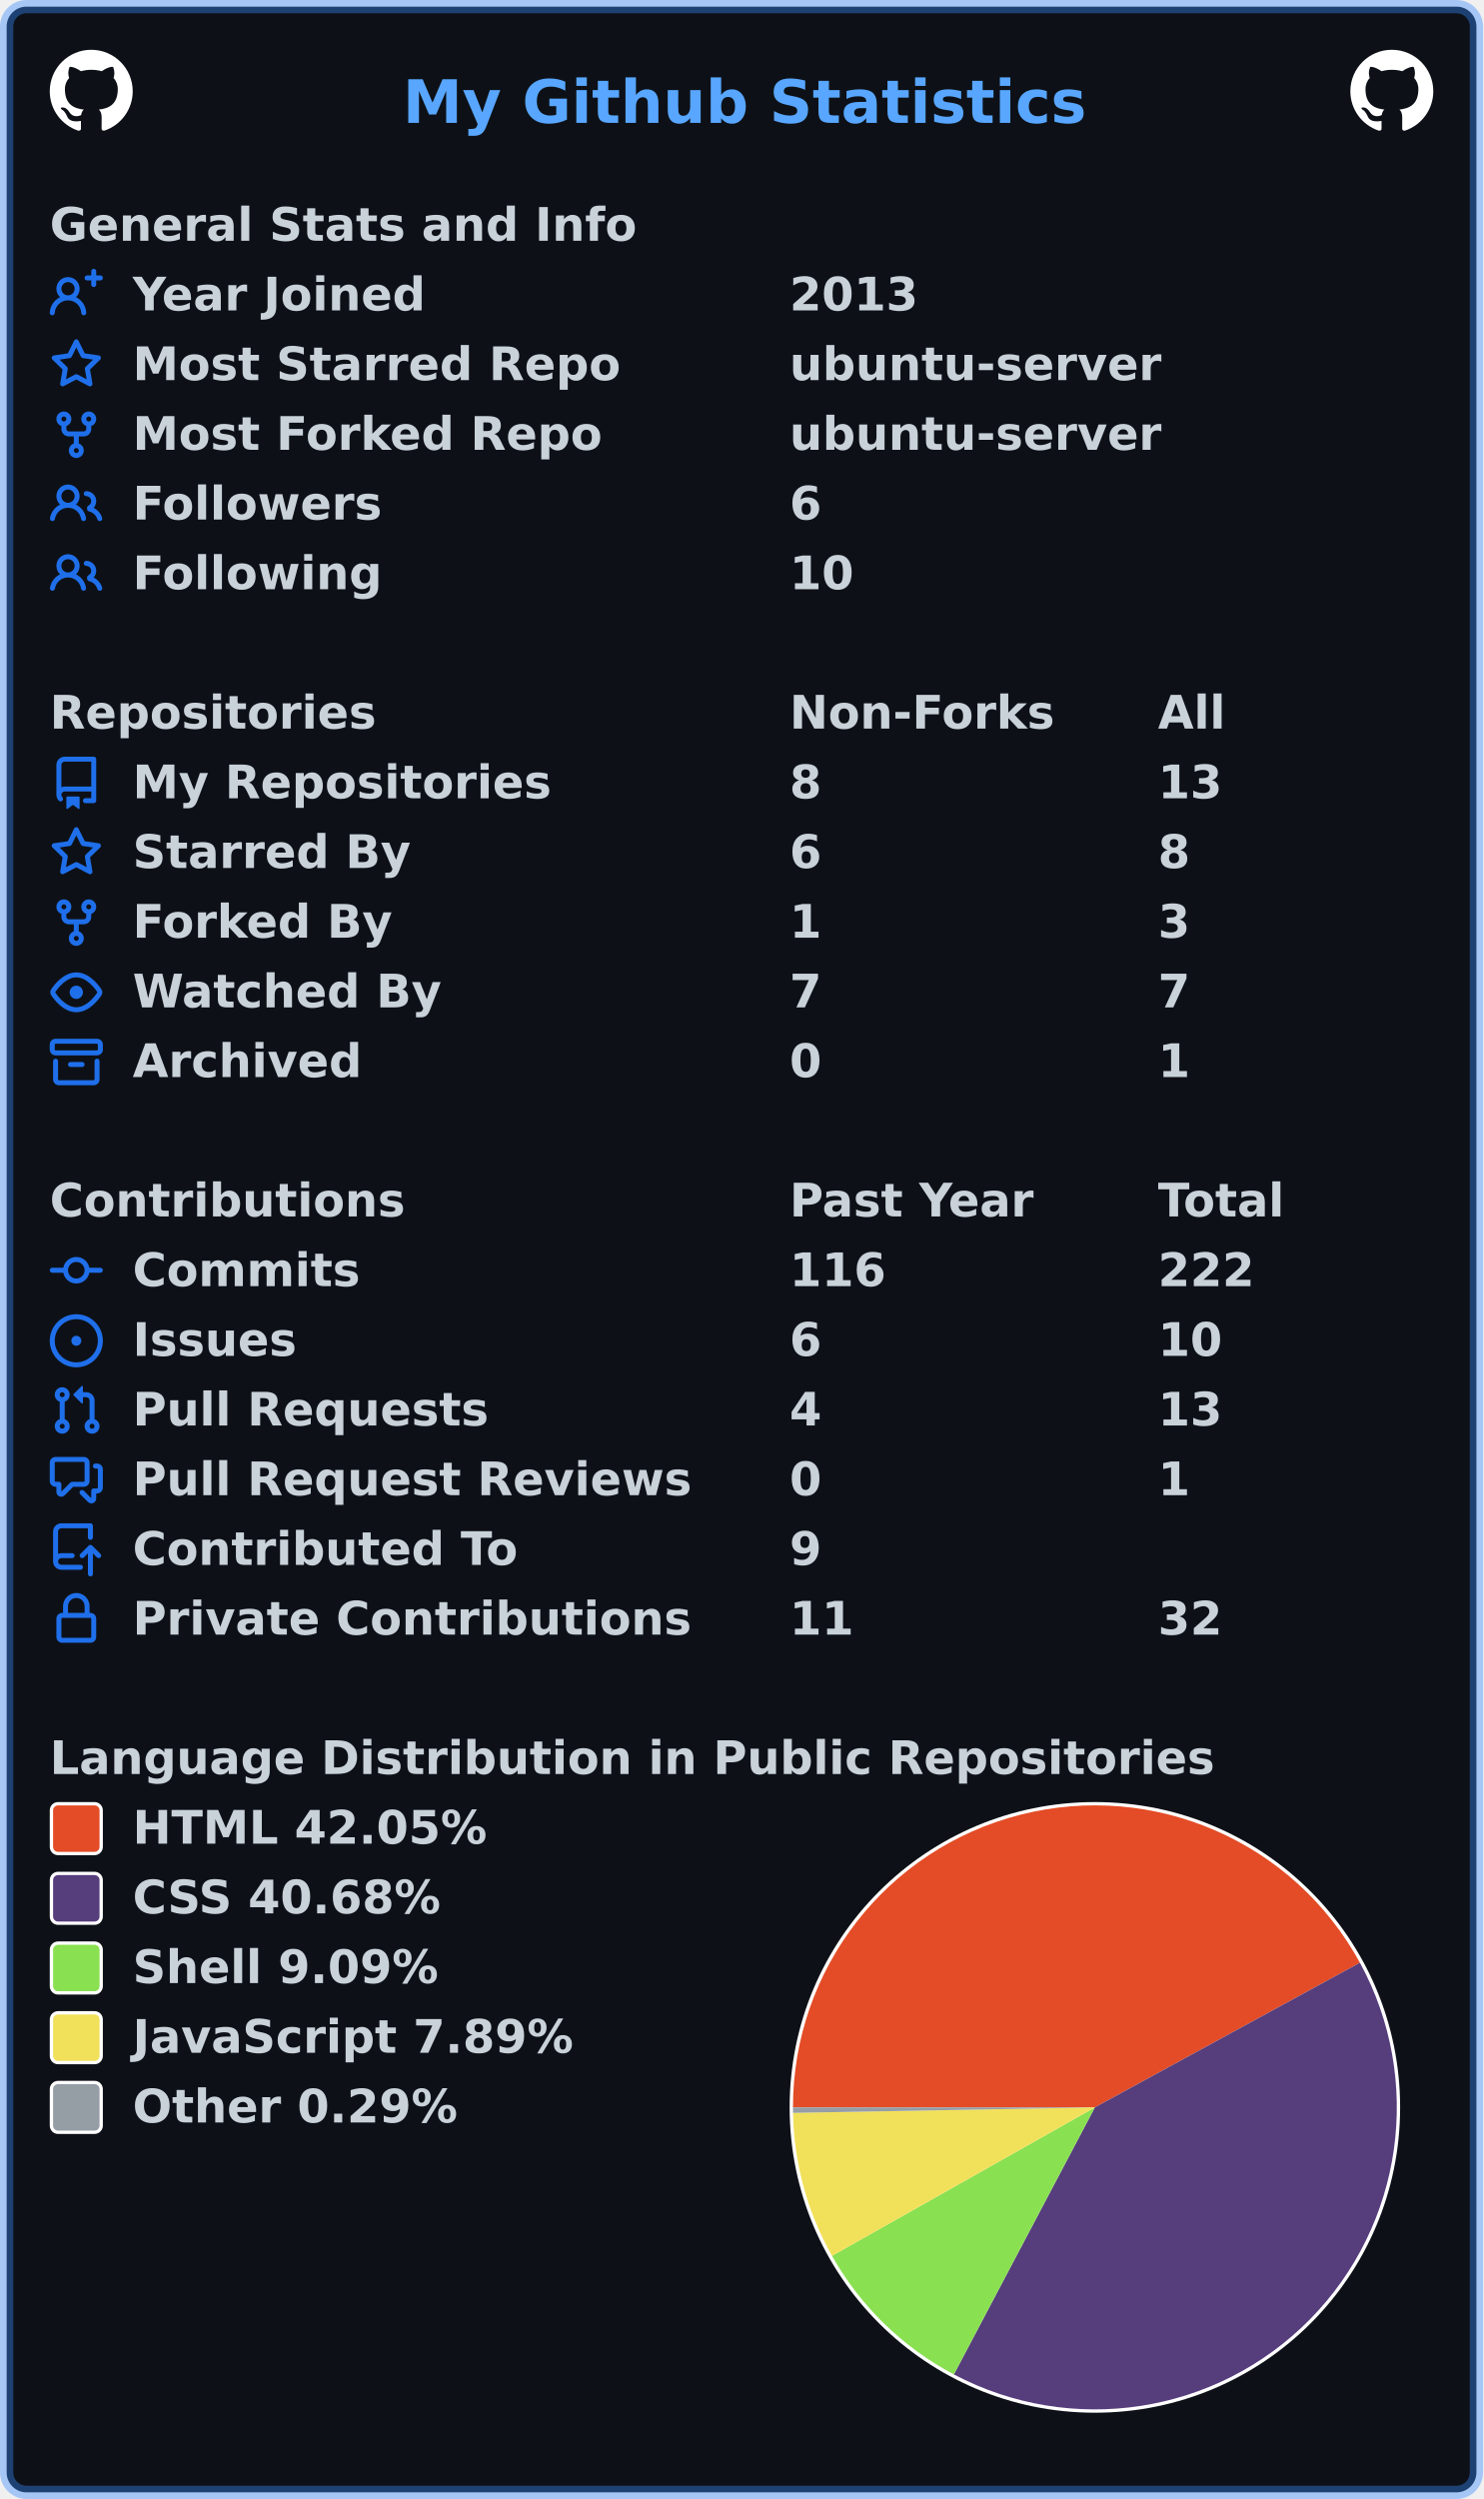
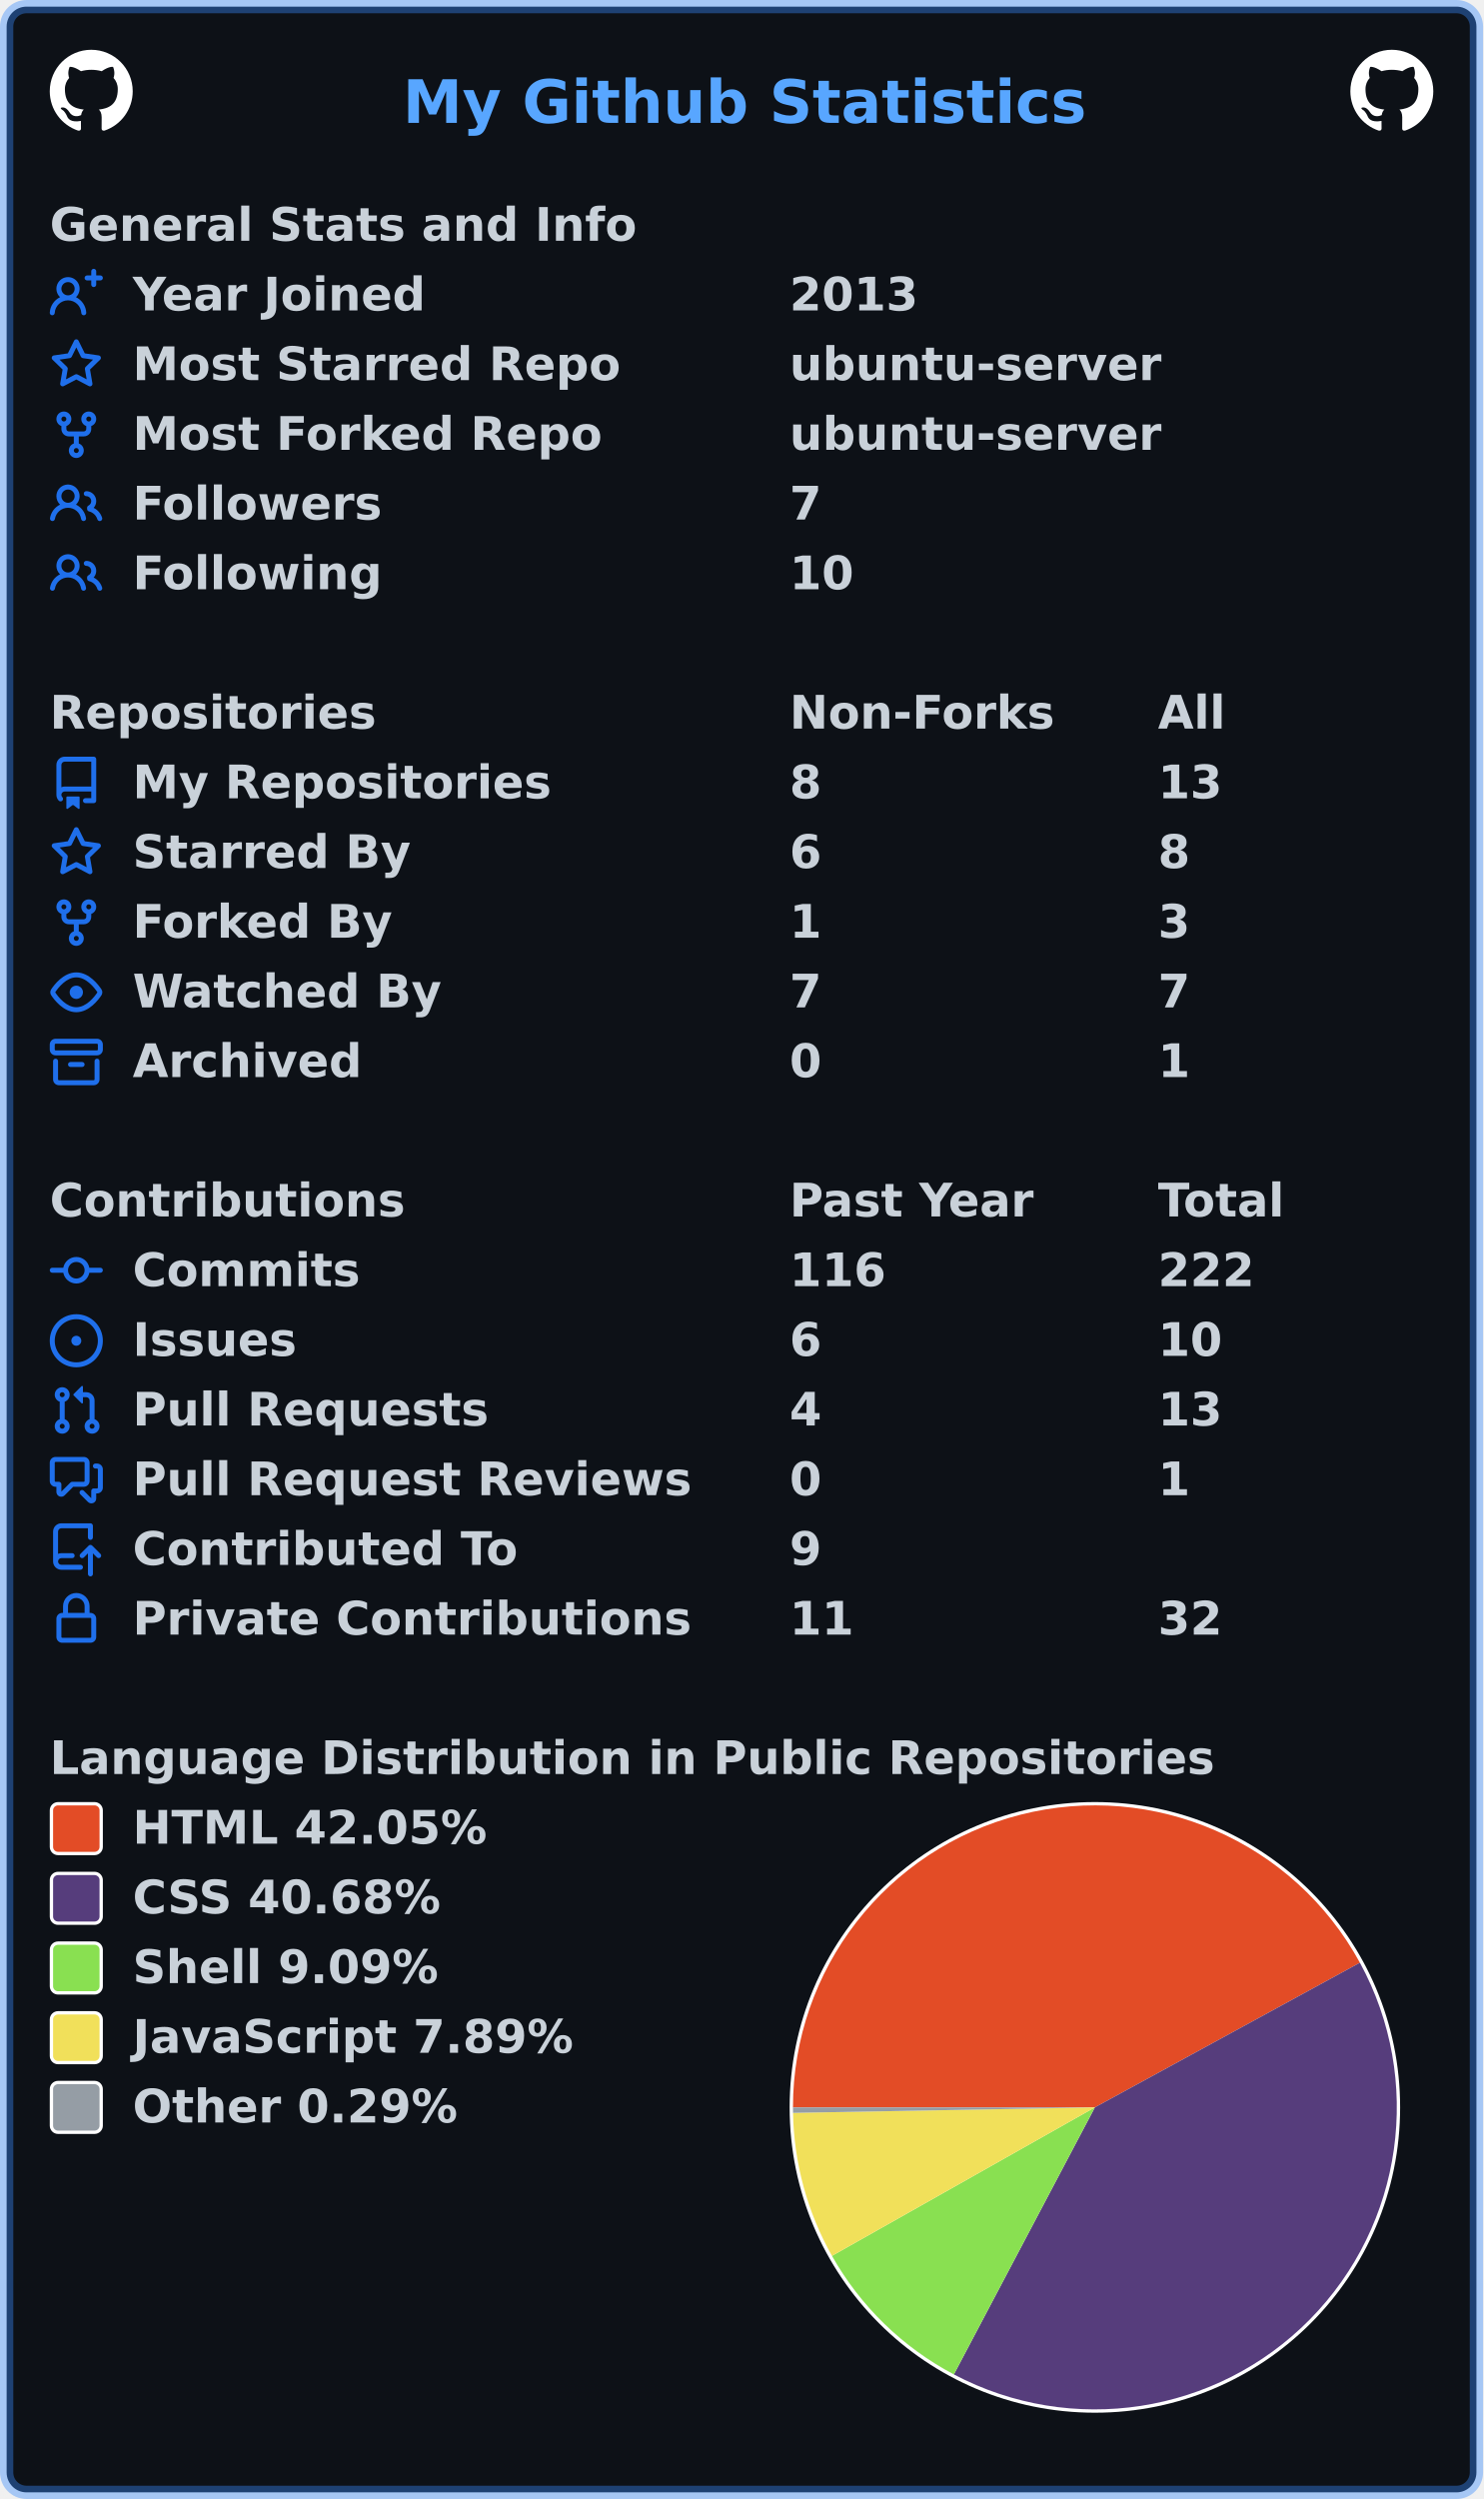
<svg xmlns="http://www.w3.org/2000/svg" width="447" height="753" viewBox="0 0 447 753" lang="en" xml:lang="en">
  <rect x="2" y="2" stroke-width="4" rx="6" width="443" height="749" stroke="rgba(56,139,253,0.4)" fill="#0d1117" />
  <g font-weight="600" font-size="110pt" font-family="Verdana,Geneva,DejaVu Sans,sans-serif" text-rendering="geometricPrecision">
    <text x="987" y="301" lengthAdjust="spacingAndGlyphs" textLength="1652" transform="scale(0.123)" fill="#58a6ff">My Github Statistics</text>
    <svg x="15" y="15" width="25" height="25" viewBox="0 0 16 16">
      <path fill="#ffffff" fill-rule="evenodd" d="M8 0C3.58 0 0 3.58 0 8c0 3.54 2.29 6.53 5.47 7.59.4.07.55-.17.55-.38 0-.19-.01-.82-.01-1.49-2.01.37-2.53-.49-2.69-.94-.09-.23-.48-.94-.82-1.13-.28-.15-.68-.52-.01-.53.63-.01 1.08.58 1.23.82.72 1.21 1.87.87 2.33.66.07-.52.28-.87.51-1.07-1.78-.2-3.64-.89-3.64-3.95 0-.87.31-1.59.82-2.15-.08-.2-.36-1.02.08-2.12 0 0 .67-.21 2.2.82.64-.18 1.32-.27 2-.27.68 0 1.36.09 2 .27 1.53-1.04 2.2-.82 2.2-.82.44 1.1.16 1.92.08 2.12.51.56.82 1.27.82 2.15 0 3.07-1.87 3.75-3.65 3.95.29.25.54.73.54 1.48 0 1.07-.01 1.93-.01 2.2 0 .21.15.46.55.38A8.013 8.013 0 0016 8c0-4.42-3.58-8-8-8z" />
    </svg>
    <svg x="407" y="15" width="25" height="25" viewBox="0 0 16 16">
      <path fill="#ffffff" fill-rule="evenodd" d="M8 0C3.58 0 0 3.58 0 8c0 3.54 2.29 6.53 5.47 7.59.4.07.55-.17.55-.38 0-.19-.01-.82-.01-1.49-2.01.37-2.53-.49-2.69-.94-.09-.23-.48-.94-.82-1.13-.28-.15-.68-.52-.01-.53.63-.01 1.08.58 1.23.82.72 1.21 1.87.87 2.33.66.07-.52.28-.87.51-1.07-1.78-.2-3.64-.89-3.64-3.95 0-.87.31-1.59.82-2.15-.08-.2-.36-1.02.08-2.12 0 0 .67-.21 2.2.82.64-.18 1.32-.27 2-.27.68 0 1.36.09 2 .27 1.53-1.04 2.2-.82 2.2-.82.44 1.1.16 1.92.08 2.12.51.56.82 1.27.82 2.15 0 3.07-1.87 3.75-3.65 3.95.29.25.54.73.54 1.48 0 1.07-.01 1.93-.01 2.2 0 .21.15.46.55.38A8.013 8.013 0 0016 8c0-4.42-3.58-8-8-8z" />
    </svg>
    <g transform="translate(0, 60)" fill="#c9d1d9">
      <g transform="translate(15, 0)">
        <g transform="scale(0.095)">
          <text x="0" y="132" textLength="1851" lengthAdjust="spacingAndGlyphs">General Stats and Info</text>
        </g>
      </g>
      <g transform="translate(15, 21)">
        <path fill="#1f6feb" fill-rule="evenodd" d="M13.25 0a.75.75 0 01.75.75V2h1.25a.75.75 0 010 1.5H14v1.25a.75.75 0 01-1.5 0V3.5h-1.25a.75.75 0 010-1.5h1.25V.75a.75.75 0 01.75-.75zM5.5 4a2 2 0 100 4 2 2 0 000-4zm2.4 4.548a3.5 3.5 0 10-4.799 0 5.527 5.527 0 00-3.1 4.66.75.75 0 101.498.085A4.01 4.01 0 015.5 9.5a4.01 4.01 0 014.001 3.793.75.75 0 101.498-.086 5.527 5.527 0 00-3.1-4.659z" />
        <g transform="scale(0.095)">
          <text lengthAdjust="spacingAndGlyphs" textLength="932" x="263" y="132">Year Joined</text>
          <text lengthAdjust="spacingAndGlyphs" textLength="420" x="2347" y="132">2013</text>
        </g>
      </g>
      <g transform="translate(15, 42)">
        <path fill="#1f6feb" fill-rule="evenodd" d="M8 .25a.75.75 0 01.673.418l1.882 3.815 4.21.612a.75.75 0 01.416 1.279l-3.046 2.97.719 4.192a.75.75 0 01-1.088.791L8 12.347l-3.766 1.98a.75.75 0 01-1.088-.79l.72-4.194L.818 6.374a.75.75 0 01.416-1.28l4.21-.611L7.327.668A.75.75 0 018 .25zm0 2.445L6.615 5.5a.75.75 0 01-.564.41l-3.097.45 2.24 2.184a.75.75 0 01.216.664l-.528 3.084 2.769-1.456a.75.75 0 01.698 0l2.77 1.456-.53-3.084a.75.75 0 01.216-.664l2.24-2.183-3.096-.45a.75.75 0 01-.564-.41L8 2.694v.001z" />
        <g transform="scale(0.095)">
          <text lengthAdjust="spacingAndGlyphs" textLength="1532" x="263" y="132">Most Starred Repo</text>
          <text lengthAdjust="spacingAndGlyphs" textLength="1173" x="2347" y="132">ubuntu-server</text>
        </g>
      </g>
      <g transform="translate(15, 63)">
        <path fill="#1f6feb" fill-rule="evenodd" d="M5 3.25a.75.75 0 11-1.5 0 .75.75 0 011.5 0zm0 2.122a2.25 2.25 0 10-1.5 0v.878A2.25 2.25 0 005.75 8.5h1.5v2.128a2.251 2.251 0 101.5 0V8.5h1.5a2.25 2.25 0 002.25-2.25v-.878a2.25 2.25 0 10-1.5 0v.878a.75.75 0 01-.75.75h-4.5A.75.75 0 015 6.25v-.878zm3.75 7.378a.75.75 0 11-1.5 0 .75.75 0 011.5 0zm3-8.75a.75.75 0 100-1.5.75.75 0 000 1.5z" />
        <g transform="scale(0.095)">
          <text lengthAdjust="spacingAndGlyphs" textLength="1485" x="263" y="132">Most Forked Repo</text>
          <text lengthAdjust="spacingAndGlyphs" textLength="1173" x="2347" y="132">ubuntu-server</text>
        </g>
      </g>
      <g transform="translate(15, 84)">
        <path fill="#1f6feb" fill-rule="evenodd" d="M5.5 3.5a2 2 0 100 4 2 2 0 000-4zM2 5.5a3.5 3.5 0 115.898 2.549 5.507 5.507 0 013.034 4.084.75.75 0 11-1.482.235 4.001 4.001 0 00-7.9 0 .75.75 0 01-1.482-.236A5.507 5.507 0 013.102 8.05 3.49 3.49 0 012 5.5zM11 4a.75.75 0 100 1.5 1.5 1.5 0 01.666 2.844.75.75 0 00-.416.672v.352a.75.75 0 00.574.73c1.2.289 2.162 1.2 2.522 2.372a.75.75 0 101.434-.44 5.01 5.01 0 00-2.56-3.012A3 3 0 0011 4z" />
        <g transform="scale(0.095)">
          <text lengthAdjust="spacingAndGlyphs" textLength="778" x="263" y="132">Followers</text>
-           <text lengthAdjust="spacingAndGlyphs" textLength="105" x="2347" y="132">6</text>
+           <text lengthAdjust="spacingAndGlyphs" textLength="105" x="2347" y="132">7</text>
        </g>
      </g>
      <g transform="translate(15, 105)">
        <path fill="#1f6feb" fill-rule="evenodd" d="M5.5 3.5a2 2 0 100 4 2 2 0 000-4zM2 5.5a3.5 3.5 0 115.898 2.549 5.507 5.507 0 013.034 4.084.75.75 0 11-1.482.235 4.001 4.001 0 00-7.9 0 .75.75 0 01-1.482-.236A5.507 5.507 0 013.102 8.05 3.49 3.49 0 012 5.5zM11 4a.75.75 0 100 1.5 1.5 1.5 0 01.666 2.844.75.75 0 00-.416.672v.352a.75.75 0 00.574.73c1.2.289 2.162 1.2 2.522 2.372a.75.75 0 101.434-.44 5.01 5.01 0 00-2.56-3.012A3 3 0 0011 4z" />
        <g transform="scale(0.095)">
          <text lengthAdjust="spacingAndGlyphs" textLength="780" x="263" y="132">Following</text>
          <text lengthAdjust="spacingAndGlyphs" textLength="210" x="2347" y="132">10</text>
        </g>
      </g>
    </g>
    <g transform="translate(0, 207)" fill="#c9d1d9">
      <g transform="translate(15, 0)">
        <g transform="scale(0.095)">
          <text x="0" y="132" textLength="1020" lengthAdjust="spacingAndGlyphs">Repositories</text>
          <text x="2347" y="132" textLength="832" lengthAdjust="spacingAndGlyphs">Non-Forks</text>
          <text x="3516" y="132" textLength="206" lengthAdjust="spacingAndGlyphs">All</text>
        </g>
      </g>
      <g transform="translate(15, 21)">
        <path fill="#1f6feb" fill-rule="evenodd" d="M2 2.5A2.5 2.5 0 014.5 0h8.75a.75.75 0 01.75.75v12.5a.75.75 0 01-.75.75h-2.5a.75.75 0 110-1.5h1.75v-2h-8a1 1 0 00-.714 1.7.75.75 0 01-1.072 1.05A2.495 2.495 0 012 11.5v-9zm10.5-1V9h-8c-.356 0-.694.074-1 .208V2.5a1 1 0 011-1h8zM5 12.25v3.25a.25.25 0 00.4.2l1.45-1.087a.25.25 0 01.3 0L8.6 15.7a.25.25 0 00.4-.2v-3.25a.25.25 0 00-.25-.25h-3.5a.25.25 0 00-.25.25z" />
        <g transform="scale(0.095)">
          <text lengthAdjust="spacingAndGlyphs" textLength="1312" x="263" y="132">My Repositories</text>
          <text lengthAdjust="spacingAndGlyphs" textLength="105" x="2347" y="132">8</text>
          <text lengthAdjust="spacingAndGlyphs" textLength="210" x="3516" y="132">13</text>
        </g>
      </g>
      <g transform="translate(15, 42)">
        <path fill="#1f6feb" fill-rule="evenodd" d="M8 .25a.75.75 0 01.673.418l1.882 3.815 4.21.612a.75.75 0 01.416 1.279l-3.046 2.97.719 4.192a.75.75 0 01-1.088.791L8 12.347l-3.766 1.98a.75.75 0 01-1.088-.79l.72-4.194L.818 6.374a.75.75 0 01.416-1.28l4.21-.611L7.327.668A.75.75 0 018 .25zm0 2.445L6.615 5.5a.75.75 0 01-.564.41l-3.097.45 2.24 2.184a.75.75 0 01.216.664l-.528 3.084 2.769-1.456a.75.75 0 01.698 0l2.77 1.456-.53-3.084a.75.75 0 01.216-.664l2.24-2.183-3.096-.45a.75.75 0 01-.564-.41L8 2.694v.001z" />
        <g transform="scale(0.095)">
          <text lengthAdjust="spacingAndGlyphs" textLength="874" x="263" y="132">Starred By</text>
          <text lengthAdjust="spacingAndGlyphs" textLength="105" x="2347" y="132">6</text>
          <text lengthAdjust="spacingAndGlyphs" textLength="105" x="3516" y="132">8</text>
        </g>
      </g>
      <g transform="translate(15, 63)">
        <path fill="#1f6feb" fill-rule="evenodd" d="M5 3.25a.75.75 0 11-1.5 0 .75.75 0 011.5 0zm0 2.122a2.25 2.25 0 10-1.5 0v.878A2.25 2.25 0 005.75 8.5h1.5v2.128a2.251 2.251 0 101.5 0V8.5h1.5a2.25 2.25 0 002.25-2.25v-.878a2.25 2.25 0 10-1.5 0v.878a.75.75 0 01-.75.75h-4.5A.75.75 0 015 6.25v-.878zm3.75 7.378a.75.75 0 11-1.5 0 .75.75 0 011.5 0zm3-8.75a.75.75 0 100-1.5.75.75 0 000 1.5z" />
        <g transform="scale(0.095)">
          <text lengthAdjust="spacingAndGlyphs" textLength="828" x="263" y="132">Forked By</text>
          <text lengthAdjust="spacingAndGlyphs" textLength="105" x="2347" y="132">1</text>
          <text lengthAdjust="spacingAndGlyphs" textLength="105" x="3516" y="132">3</text>
        </g>
      </g>
      <g transform="translate(15, 84)">
        <path fill="#1f6feb" fill-rule="evenodd" d="M1.679 7.932c.412-.621 1.242-1.75 2.366-2.717C5.175 4.242 6.527 3.5 8 3.5c1.473 0 2.824.742 3.955 1.715 1.124.967 1.954 2.096 2.366 2.717a.119.119 0 010 .136c-.412.621-1.242 1.75-2.366 2.717C10.825 11.758 9.473 12.5 8 12.5c-1.473 0-2.824-.742-3.955-1.715C2.92 9.818 2.09 8.69 1.679 8.068a.119.119 0 010-.136zM8 2c-1.981 0-3.67.992-4.933 2.078C1.797 5.169.88 6.423.43 7.1a1.619 1.619 0 000 1.798c.45.678 1.367 1.932 2.637 3.024C4.329 13.008 6.019 14 8 14c1.981 0 3.67-.992 4.933-2.078 1.27-1.091 2.187-2.345 2.637-3.023a1.619 1.619 0 000-1.798c-.45-.678-1.367-1.932-2.637-3.023C11.671 2.992 9.981 2 8 2zm0 8a2 2 0 100-4 2 2 0 000 4z" />
        <g transform="scale(0.095)">
          <text lengthAdjust="spacingAndGlyphs" textLength="993" x="263" y="132">Watched By</text>
          <text lengthAdjust="spacingAndGlyphs" textLength="105" x="2347" y="132">7</text>
          <text lengthAdjust="spacingAndGlyphs" textLength="105" x="3516" y="132">7</text>
        </g>
      </g>
      <g transform="translate(15, 105)">
        <path fill="#1f6feb" fill-rule="evenodd" d="M1.75 2.5a.25.25 0 00-.25.25v1.5c0 .138.112.25.25.25h12.5a.25.25 0 00.25-.25v-1.5a.25.25 0 00-.25-.25H1.75zM0 2.75C0 1.784.784 1 1.75 1h12.5c.966 0 1.75.784 1.75 1.75v1.5A1.75 1.75 0 0114.25 6H1.75A1.75 1.75 0 010 4.25v-1.5zM1.75 7a.75.75 0 01.75.75v5.5c0 .138.112.25.25.25h10.5a.25.25 0 00.25-.25v-5.5a.75.75 0 111.5 0v5.5A1.75 1.75 0 0113.25 15H2.75A1.75 1.75 0 011 13.25v-5.5A.75.75 0 011.75 7zm4.5 1a.75.75 0 000 1.5h3.5a.75.75 0 100-1.5h-3.5z" />
        <g transform="scale(0.095)">
          <text lengthAdjust="spacingAndGlyphs" textLength="726" x="263" y="132">Archived</text>
          <text lengthAdjust="spacingAndGlyphs" textLength="105" x="2347" y="132">0</text>
          <text lengthAdjust="spacingAndGlyphs" textLength="105" x="3516" y="132">1</text>
        </g>
      </g>
    </g>
    <g transform="translate(0, 354)" fill="#c9d1d9">
      <g transform="translate(15, 0)">
        <g transform="scale(0.095)">
          <text x="0" y="132" textLength="1112" lengthAdjust="spacingAndGlyphs">Contributions</text>
          <text x="2347" y="132" textLength="774" lengthAdjust="spacingAndGlyphs">Past Year</text>
          <text x="3516" y="132" textLength="414" lengthAdjust="spacingAndGlyphs">Total</text>
        </g>
      </g>
      <g transform="translate(15, 21)">
        <path fill="#1f6feb" fill-rule="evenodd" d="M10.5 7.75a2.5 2.5 0 11-5 0 2.5 2.5 0 015 0zm1.43.75a4.002 4.002 0 01-7.86 0H.75a.75.75 0 110-1.5h3.32a4.001 4.001 0 017.86 0h3.32a.75.75 0 110 1.5h-3.32z" />
        <g transform="scale(0.095)">
          <text lengthAdjust="spacingAndGlyphs" textLength="734" x="263" y="132">Commits</text>
          <text lengthAdjust="spacingAndGlyphs" textLength="315" x="2347" y="132">116</text>
          <text lengthAdjust="spacingAndGlyphs" textLength="315" x="3516" y="132">222</text>
        </g>
      </g>
      <g transform="translate(15, 42)">
        <path fill="#1f6feb" d="M8 9.5a1.5 1.5 0 100-3 1.5 1.5 0 000 3z" />
        <path fill="#1f6feb" fill-rule="evenodd" d="M8 0a8 8 0 100 16A8 8 0 008 0zM1.5 8a6.5 6.5 0 1113 0 6.5 6.5 0 01-13 0z" />
        <g transform="scale(0.095)">
          <text lengthAdjust="spacingAndGlyphs" textLength="512" x="263" y="132">Issues</text>
          <text lengthAdjust="spacingAndGlyphs" textLength="105" x="2347" y="132">6</text>
          <text lengthAdjust="spacingAndGlyphs" textLength="210" x="3516" y="132">10</text>
        </g>
      </g>
      <g transform="translate(15, 63)">
        <path fill="#1f6feb" fill-rule="evenodd" d="M7.177 3.073L9.573.677A.25.25 0 0110 .854v4.792a.25.25 0 01-.427.177L7.177 3.427a.25.25 0 010-.354zM3.75 2.5a.75.75 0 100 1.5.75.75 0 000-1.5zm-2.25.75a2.25 2.25 0 113 2.122v5.256a2.251 2.251 0 11-1.5 0V5.372A2.25 2.25 0 011.5 3.25zM11 2.5h-1V4h1a1 1 0 011 1v5.628a2.251 2.251 0 101.5 0V5A2.5 2.5 0 0011 2.5zm1 10.25a.75.75 0 111.5 0 .75.75 0 01-1.5 0zM3.75 12a.75.75 0 100 1.5.75.75 0 000-1.5z" />
        <g transform="scale(0.095)">
          <text lengthAdjust="spacingAndGlyphs" textLength="1113" x="263" y="132">Pull Requests</text>
          <text lengthAdjust="spacingAndGlyphs" textLength="105" x="2347" y="132">4</text>
          <text lengthAdjust="spacingAndGlyphs" textLength="210" x="3516" y="132">13</text>
        </g>
      </g>
      <g transform="translate(15, 84)">
        <path fill="#1f6feb" fill-rule="evenodd" d="M1.5 2.75a.25.25 0 01.25-.25h8.5a.25.25 0 01.25.25v5.5a.25.25 0 01-.25.25h-3.5a.75.75 0 00-.53.22L3.5 11.44V9.25a.75.75 0 00-.75-.75h-1a.25.25 0 01-.25-.25v-5.5zM1.75 1A1.75 1.75 0 000 2.75v5.5C0 9.216.784 10 1.75 10H2v1.543a1.457 1.457 0 002.487 1.03L7.061 10h3.189A1.75 1.75 0 0012 8.25v-5.5A1.75 1.75 0 0010.25 1h-8.5zM14.5 4.75a.25.25 0 00-.25-.25h-.5a.75.75 0 110-1.5h.5c.966 0 1.75.784 1.75 1.75v5.5A1.75 1.75 0 0114.25 12H14v1.543a1.457 1.457 0 01-2.487 1.03L9.22 12.28a.75.75 0 111.06-1.06l2.22 2.22v-2.19a.75.75 0 01.75-.75h1a.25.25 0 00.25-.25v-5.5z" />
        <g transform="scale(0.095)">
          <text lengthAdjust="spacingAndGlyphs" textLength="1762" x="263" y="132">Pull Request Reviews</text>
          <text lengthAdjust="spacingAndGlyphs" textLength="105" x="2347" y="132">0</text>
          <text lengthAdjust="spacingAndGlyphs" textLength="105" x="3516" y="132">1</text>
        </g>
      </g>
      <g transform="translate(15, 105)">
        <path fill="#1f6feb" fill-rule="evenodd" d="M1 2.5A2.5 2.5 0 013.5 0h8.75a.75.75 0 01.75.75v3.5a.75.75 0 01-1.5 0V1.5h-8a1 1 0 00-1 1v6.708A2.492 2.492 0 013.5 9h3.25a.75.75 0 010 1.5H3.5a1 1 0 100 2h5.75a.75.75 0 010 1.5H3.5A2.5 2.5 0 011 11.5v-9zm13.23 7.79a.75.75 0 001.06-1.06l-2.505-2.505a.75.75 0 00-1.06 0L9.22 9.229a.75.75 0 001.06 1.061l1.225-1.224v6.184a.75.75 0 001.5 0V9.066l1.224 1.224z" />
        <g transform="scale(0.095)">
          <text lengthAdjust="spacingAndGlyphs" textLength="1234" x="263" y="132">Contributed To</text>
          <text lengthAdjust="spacingAndGlyphs" textLength="105" x="2347" y="132">9</text>
        </g>
      </g>
      <g transform="translate(15, 126)">
        <path fill="#1f6feb" fill-rule="evenodd" d="M4 4v2h-.25A1.75 1.75 0 002 7.75v5.5c0 .966.784 1.75 1.75 1.75h8.5A1.75 1.75 0 0014 13.25v-5.5A1.75 1.75 0 0012.25 6H12V4a4 4 0 10-8 0zm6.5 2V4a2.5 2.5 0 00-5 0v2h5zM12 7.5h.25a.25.25 0 01.25.25v5.5a.25.25 0 01-.25.25h-8.5a.25.25 0 01-.25-.25v-5.5a.25.25 0 01.25-.25H12z" />
        <g transform="scale(0.095)">
          <text lengthAdjust="spacingAndGlyphs" textLength="1742" x="263" y="132">Private Contributions</text>
          <text lengthAdjust="spacingAndGlyphs" textLength="210" x="2347" y="132">11</text>
          <text lengthAdjust="spacingAndGlyphs" textLength="210" x="3516" y="132">32</text>
        </g>
      </g>
    </g>
    <g transform="translate(0, 522)" fill="#c9d1d9">
      <g transform="translate(15, 0)">
        <g transform="scale(0.095)">
          <text x="0" y="132" textLength="3652" lengthAdjust="spacingAndGlyphs">Language Distribution in Public Repositories</text>
        </g>
      </g>
      <g transform="translate(238, 21)">
        <circle cx="92" cy="92" r="92" fill="#ffffff" />
      </g>
      <g transform="translate(239, 22)">
        <path fill-rule="evenodd" fill="#e34c26" d="M 0.0,91 A 91 91 0 0 1 170.881 47.41 L 91,91 Z" />
        <path fill-rule="evenodd" fill="#563d7c" d="M 170.881,47.41 A 91 91 0 0 1 48.498 171.465 L 91,91 Z" />
        <path fill-rule="evenodd" fill="#89e051" d="M 48.498,171.465 A 91 91 0 0 1 11.756 135.737 L 91,91 Z" />
        <path fill-rule="evenodd" fill="#f1e05a" d="M 11.756,135.737 A 91 91 0 0 1 0.015 92.653 L 91,91 Z" />
        <path fill-rule="evenodd" fill="#959da5" d="M 0.015,92.653 A 91 91 0 0 1 0.0 91 L 91,91 Z" />
      </g>
      <g transform="translate(15, 21)">
        <rect x="0.5" y="0.5" rx="2" width="15" height="15" fill="#e34c26" stroke-width="1" stroke="#ffffff" />
        <text transform="scale(0.095)" x="263" y="132" textLength="1142" lengthAdjust="spacingAndGlyphs">HTML 42.05%</text>
      </g>
      <g transform="translate(15, 42)">
        <rect x="0.5" y="0.5" rx="2" width="15" height="15" fill="#563d7c" stroke-width="1" stroke="#ffffff" />
        <text transform="scale(0.095)" x="263" y="132" textLength="1008" lengthAdjust="spacingAndGlyphs">CSS 40.68%</text>
      </g>
      <g transform="translate(15, 63)">
        <rect x="0.5" y="0.5" rx="2" width="15" height="15" fill="#89e051" stroke-width="1" stroke="#ffffff" />
        <text transform="scale(0.095)" x="263" y="132" textLength="982" lengthAdjust="spacingAndGlyphs">Shell 9.09%</text>
      </g>
      <g transform="translate(15, 84)">
        <rect x="0.5" y="0.5" rx="2" width="15" height="15" fill="#f1e05a" stroke-width="1" stroke="#ffffff" />
        <text transform="scale(0.095)" x="263" y="132" textLength="1412" lengthAdjust="spacingAndGlyphs">JavaScript 7.89%</text>
      </g>
      <g transform="translate(15, 105)">
        <rect x="0.5" y="0.5" rx="2" width="15" height="15" fill="#959da5" stroke-width="1" stroke="#ffffff" />
        <text transform="scale(0.095)" x="263" y="132" textLength="1047" lengthAdjust="spacingAndGlyphs">Other 0.29%</text>
      </g>
    </g>
  </g>
</svg>
